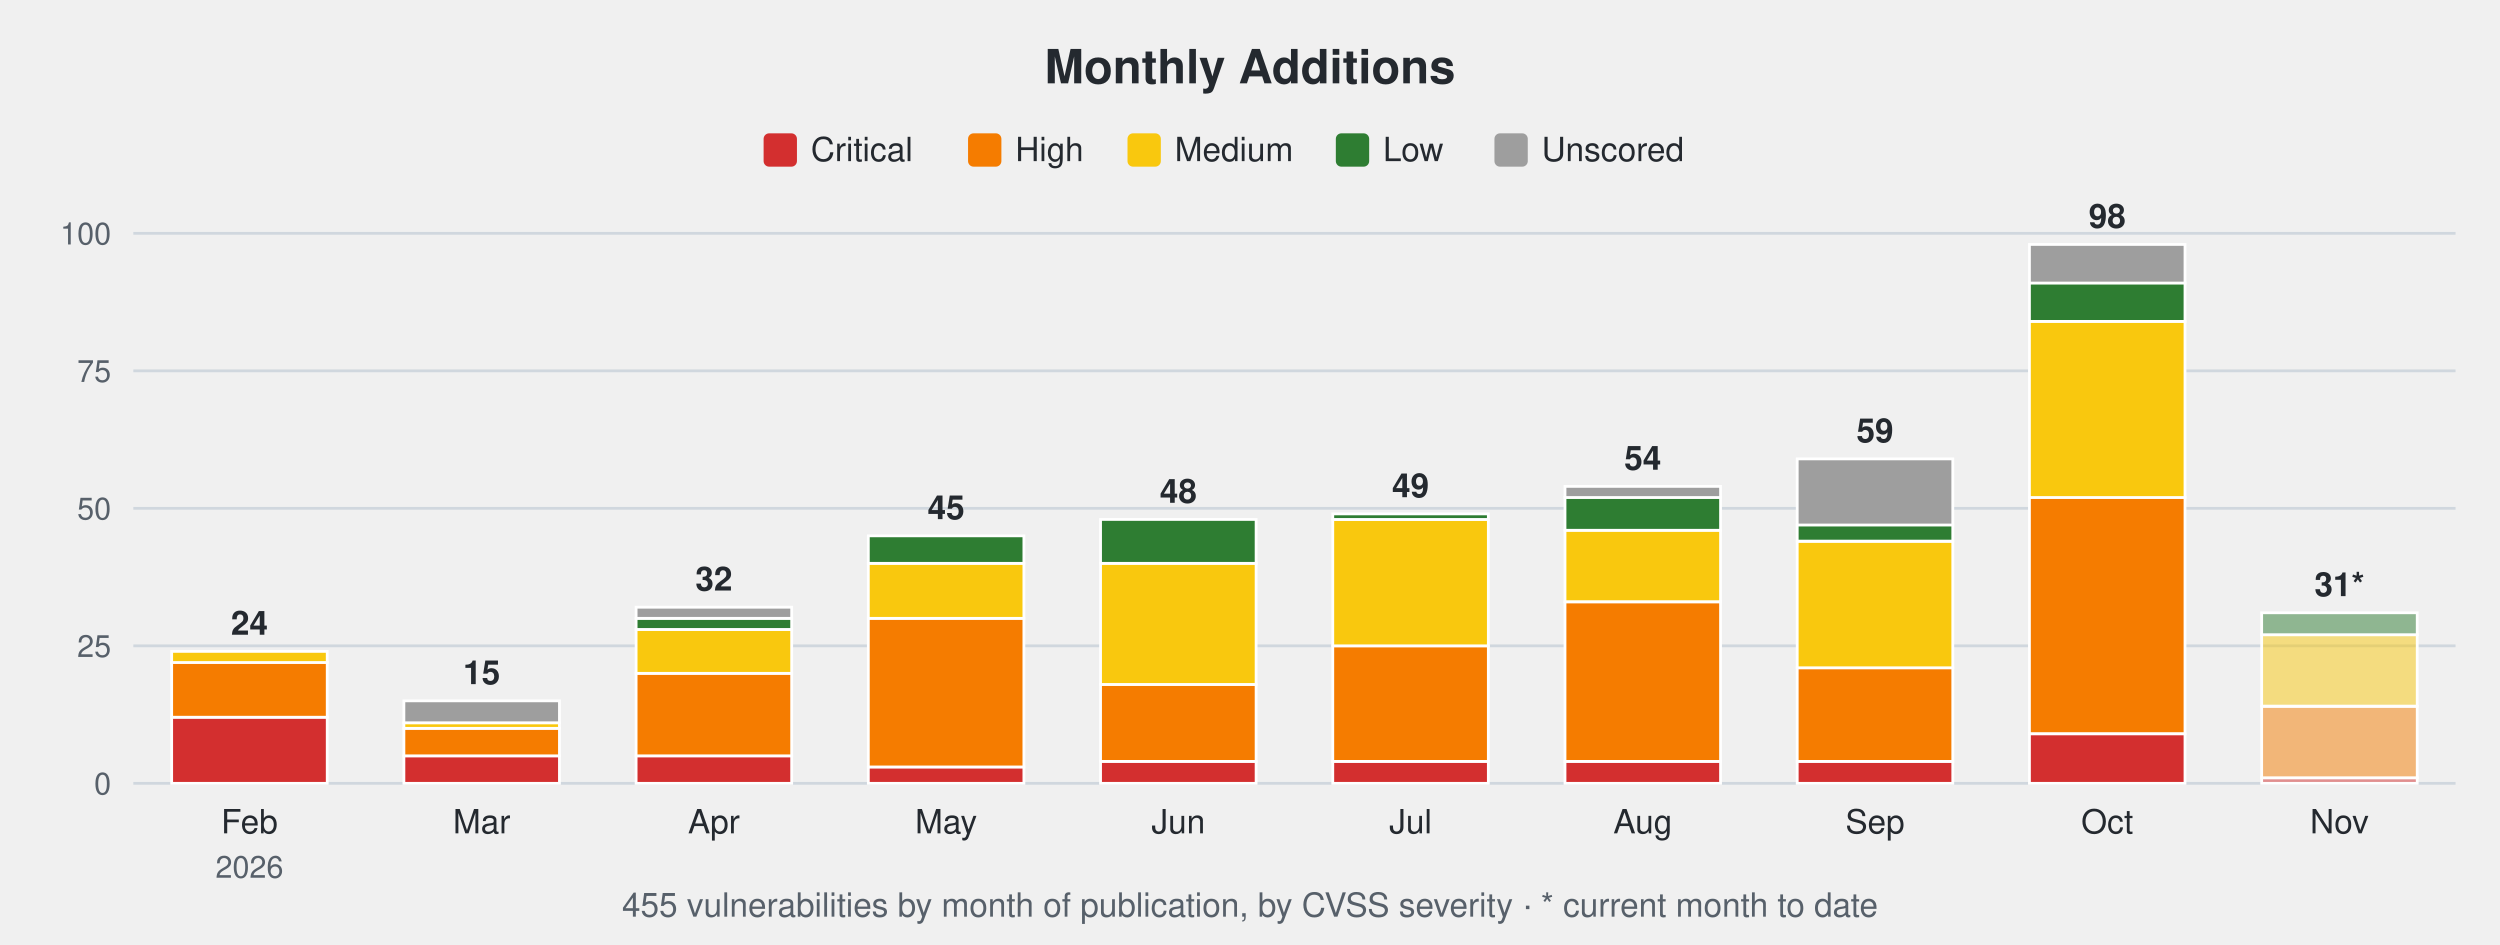
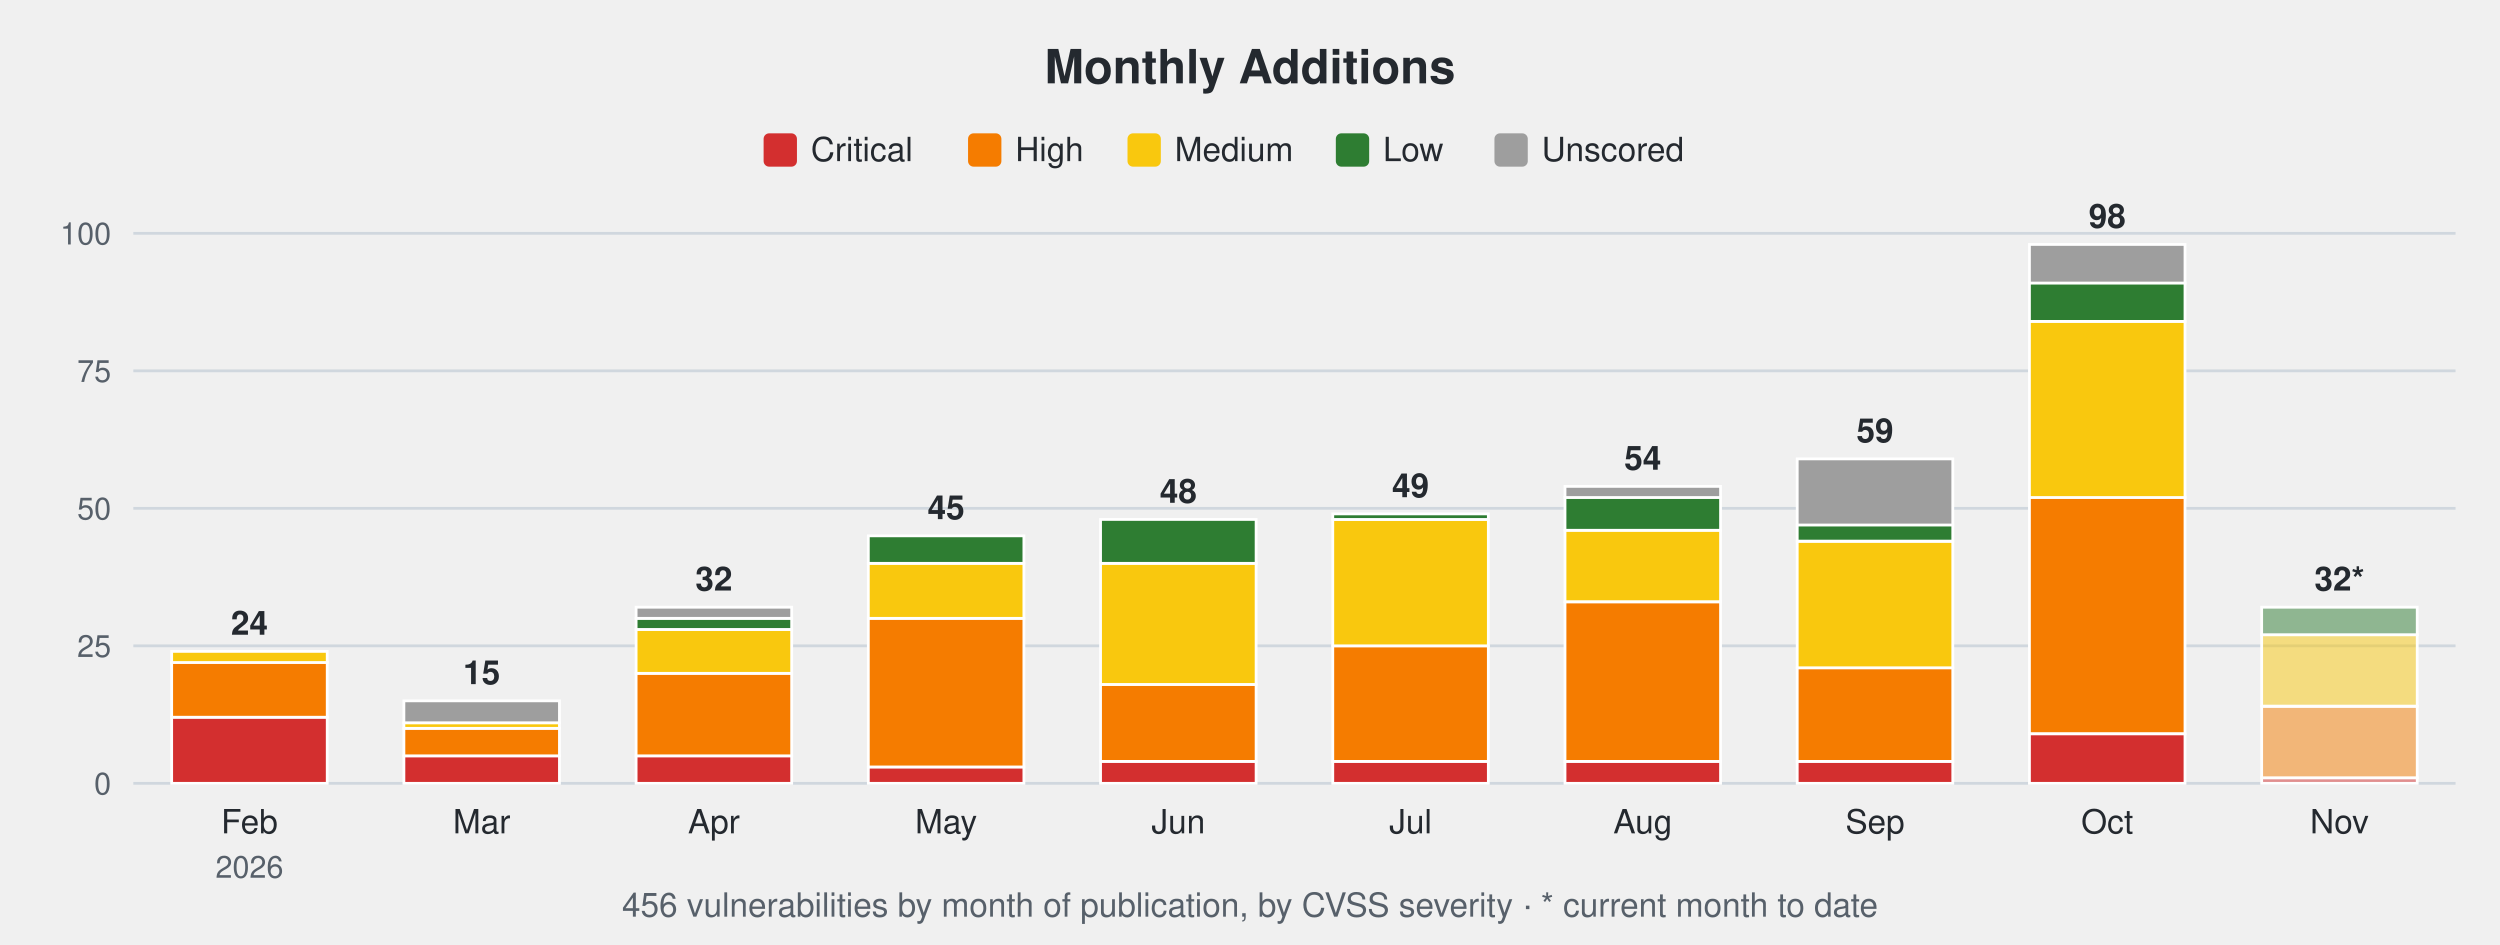
<svg xmlns="http://www.w3.org/2000/svg" width="900" height="340" viewBox="0 0 900 340" font-family="-apple-system,Segoe UI,Helvetica,Arial,sans-serif">
  <text x="450.0" y="30" font-size="17" font-weight="600" text-anchor="middle" fill="#24292f">Monthly Additions</text>
  <rect x="274.9" y="48" width="12" height="12" rx="2" fill="#d32f2f" />
  <text x="291.9" y="58" font-size="12" fill="#24292f">Critical</text>
  <rect x="348.5" y="48" width="12" height="12" rx="2" fill="#f57c00" />
  <text x="365.5" y="58" font-size="12" fill="#24292f">High</text>
  <rect x="405.9" y="48" width="12" height="12" rx="2" fill="#f9c80e" />
  <text x="422.9" y="58" font-size="12" fill="#24292f">Medium</text>
  <rect x="480.9" y="48" width="12" height="12" rx="2" fill="#2e7d32" />
  <text x="497.9" y="58" font-size="12" fill="#24292f">Low</text>
  <rect x="538.0" y="48" width="12" height="12" rx="2" fill="#9e9e9e" />
  <text x="555.0" y="58" font-size="12" fill="#24292f">Unscored</text>
  <line x1="48" y1="282.0" x2="884" y2="282.0" stroke="#d0d7de" stroke-width="1" />
  <text x="40" y="286.0" font-size="11" text-anchor="end" fill="#57606a">0</text>
  <line x1="48" y1="232.5" x2="884" y2="232.5" stroke="#d0d7de" stroke-width="1" />
  <text x="40" y="236.5" font-size="11" text-anchor="end" fill="#57606a">25</text>
  <line x1="48" y1="183.0" x2="884" y2="183.0" stroke="#d0d7de" stroke-width="1" />
  <text x="40" y="187.0" font-size="11" text-anchor="end" fill="#57606a">50</text>
  <line x1="48" y1="133.5" x2="884" y2="133.5" stroke="#d0d7de" stroke-width="1" />
  <text x="40" y="137.5" font-size="11" text-anchor="end" fill="#57606a">75</text>
  <line x1="48" y1="84.0" x2="884" y2="84.0" stroke="#d0d7de" stroke-width="1" />
  <text x="40" y="88.0" font-size="11" text-anchor="end" fill="#57606a">100</text>
  <rect x="61.8" y="258.2" width="56.0" height="23.8" fill="#d32f2f" stroke="#ffffff" stroke-width="1" />
  <rect x="61.8" y="238.4" width="56.0" height="19.8" fill="#f57c00" stroke="#ffffff" stroke-width="1" />
  <rect x="61.8" y="234.5" width="56.0" height="4.0" fill="#f9c80e" stroke="#ffffff" stroke-width="1" />
  <text x="89.8" y="228.5" font-size="12" font-weight="600" text-anchor="middle" fill="#24292f">24</text>
  <text x="89.8" y="300" font-size="12" text-anchor="middle" fill="#24292f">Feb</text>
  <text x="89.8" y="316" font-size="11" text-anchor="middle" fill="#57606a">2026</text>
  <rect x="145.4" y="272.1" width="56.0" height="9.9" fill="#d32f2f" stroke="#ffffff" stroke-width="1" />
  <rect x="145.4" y="262.2" width="56.0" height="9.9" fill="#f57c00" stroke="#ffffff" stroke-width="1" />
  <rect x="145.4" y="260.2" width="56.0" height="2.0" fill="#f9c80e" stroke="#ffffff" stroke-width="1" />
  <rect x="145.4" y="252.3" width="56.0" height="7.9" fill="#9e9e9e" stroke="#ffffff" stroke-width="1" />
  <text x="173.4" y="246.3" font-size="12" font-weight="600" text-anchor="middle" fill="#24292f">15</text>
  <text x="173.4" y="300" font-size="12" text-anchor="middle" fill="#24292f">Mar</text>
  <rect x="229.0" y="272.1" width="56.0" height="9.9" fill="#d32f2f" stroke="#ffffff" stroke-width="1" />
  <rect x="229.0" y="242.4" width="56.0" height="29.7" fill="#f57c00" stroke="#ffffff" stroke-width="1" />
  <rect x="229.0" y="226.6" width="56.0" height="15.8" fill="#f9c80e" stroke="#ffffff" stroke-width="1" />
  <rect x="229.0" y="222.6" width="56.0" height="4.0" fill="#2e7d32" stroke="#ffffff" stroke-width="1" />
  <rect x="229.0" y="218.6" width="56.0" height="4.0" fill="#9e9e9e" stroke="#ffffff" stroke-width="1" />
  <text x="257.0" y="212.6" font-size="12" font-weight="600" text-anchor="middle" fill="#24292f">32</text>
  <text x="257.0" y="300" font-size="12" text-anchor="middle" fill="#24292f">Apr</text>
  <rect x="312.6" y="276.1" width="56.0" height="5.9" fill="#d32f2f" stroke="#ffffff" stroke-width="1" />
  <rect x="312.6" y="222.6" width="56.0" height="53.5" fill="#f57c00" stroke="#ffffff" stroke-width="1" />
  <rect x="312.6" y="202.8" width="56.0" height="19.8" fill="#f9c80e" stroke="#ffffff" stroke-width="1" />
  <rect x="312.6" y="192.9" width="56.0" height="9.9" fill="#2e7d32" stroke="#ffffff" stroke-width="1" />
  <text x="340.6" y="186.9" font-size="12" font-weight="600" text-anchor="middle" fill="#24292f">45</text>
  <text x="340.6" y="300" font-size="12" text-anchor="middle" fill="#24292f">May</text>
  <rect x="396.2" y="274.1" width="56.0" height="7.9" fill="#d32f2f" stroke="#ffffff" stroke-width="1" />
  <rect x="396.2" y="246.4" width="56.0" height="27.7" fill="#f57c00" stroke="#ffffff" stroke-width="1" />
  <rect x="396.2" y="202.8" width="56.0" height="43.6" fill="#f9c80e" stroke="#ffffff" stroke-width="1" />
  <rect x="396.2" y="187.0" width="56.0" height="15.8" fill="#2e7d32" stroke="#ffffff" stroke-width="1" />
  <text x="424.2" y="181.0" font-size="12" font-weight="600" text-anchor="middle" fill="#24292f">48</text>
  <text x="424.2" y="300" font-size="12" text-anchor="middle" fill="#24292f">Jun</text>
  <rect x="479.8" y="274.1" width="56.0" height="7.9" fill="#d32f2f" stroke="#ffffff" stroke-width="1" />
  <rect x="479.8" y="232.5" width="56.0" height="41.6" fill="#f57c00" stroke="#ffffff" stroke-width="1" />
  <rect x="479.8" y="187.0" width="56.0" height="45.5" fill="#f9c80e" stroke="#ffffff" stroke-width="1" />
  <rect x="479.8" y="185.0" width="56.0" height="2.0" fill="#2e7d32" stroke="#ffffff" stroke-width="1" />
  <text x="507.8" y="179.0" font-size="12" font-weight="600" text-anchor="middle" fill="#24292f">49</text>
  <text x="507.8" y="300" font-size="12" text-anchor="middle" fill="#24292f">Jul</text>
  <rect x="563.4" y="274.1" width="56.0" height="7.9" fill="#d32f2f" stroke="#ffffff" stroke-width="1" />
  <rect x="563.4" y="216.7" width="56.0" height="57.4" fill="#f57c00" stroke="#ffffff" stroke-width="1" />
  <rect x="563.4" y="190.9" width="56.0" height="25.7" fill="#f9c80e" stroke="#ffffff" stroke-width="1" />
  <rect x="563.4" y="179.0" width="56.0" height="11.9" fill="#2e7d32" stroke="#ffffff" stroke-width="1" />
  <rect x="563.4" y="175.1" width="56.0" height="4.0" fill="#9e9e9e" stroke="#ffffff" stroke-width="1" />
  <text x="591.4" y="169.1" font-size="12" font-weight="600" text-anchor="middle" fill="#24292f">54</text>
  <text x="591.4" y="300" font-size="12" text-anchor="middle" fill="#24292f">Aug</text>
  <rect x="647.0" y="274.1" width="56.0" height="7.9" fill="#d32f2f" stroke="#ffffff" stroke-width="1" />
  <rect x="647.0" y="240.4" width="56.0" height="33.7" fill="#f57c00" stroke="#ffffff" stroke-width="1" />
  <rect x="647.0" y="194.9" width="56.0" height="45.5" fill="#f9c80e" stroke="#ffffff" stroke-width="1" />
  <rect x="647.0" y="188.9" width="56.0" height="5.9" fill="#2e7d32" stroke="#ffffff" stroke-width="1" />
  <rect x="647.0" y="165.2" width="56.0" height="23.8" fill="#9e9e9e" stroke="#ffffff" stroke-width="1" />
  <text x="675.0" y="159.2" font-size="12" font-weight="600" text-anchor="middle" fill="#24292f">59</text>
  <text x="675.0" y="300" font-size="12" text-anchor="middle" fill="#24292f">Sep</text>
  <rect x="730.6" y="264.2" width="56.0" height="17.8" fill="#d32f2f" stroke="#ffffff" stroke-width="1" />
  <rect x="730.6" y="179.0" width="56.0" height="85.1" fill="#f57c00" stroke="#ffffff" stroke-width="1" />
  <rect x="730.6" y="115.7" width="56.0" height="63.4" fill="#f9c80e" stroke="#ffffff" stroke-width="1" />
  <rect x="730.6" y="101.8" width="56.0" height="13.9" fill="#2e7d32" stroke="#ffffff" stroke-width="1" />
  <rect x="730.6" y="88.0" width="56.0" height="13.9" fill="#9e9e9e" stroke="#ffffff" stroke-width="1" />
  <text x="758.6" y="82.0" font-size="12" font-weight="600" text-anchor="middle" fill="#24292f">98</text>
  <text x="758.6" y="300" font-size="12" text-anchor="middle" fill="#24292f">Oct</text>
  <rect x="814.2" y="280.0" width="56.0" height="2.0" fill="#d32f2f" fill-opacity="0.5" stroke="#ffffff" stroke-width="1" />
  <rect x="814.2" y="254.3" width="56.0" height="25.7" fill="#f57c00" fill-opacity="0.5" stroke="#ffffff" stroke-width="1" />
  <rect x="814.2" y="228.5" width="56.0" height="25.7" fill="#f9c80e" fill-opacity="0.5" stroke="#ffffff" stroke-width="1" />
-   <rect x="814.2" y="220.6" width="56.0" height="7.9" fill="#2e7d32" fill-opacity="0.5" stroke="#ffffff" stroke-width="1" />
-   <text x="842.2" y="214.6" font-size="12" font-weight="600" text-anchor="middle" fill="#24292f">31*</text>
+   <rect x="814.2" y="218.6" width="56.0" height="9.9" fill="#2e7d32" fill-opacity="0.5" stroke="#ffffff" stroke-width="1" />
+   <text x="842.2" y="212.6" font-size="12" font-weight="600" text-anchor="middle" fill="#24292f">32*</text>
  <text x="842.2" y="300" font-size="12" text-anchor="middle" fill="#24292f">Nov</text>
-   <text x="450.0" y="330" font-size="12" text-anchor="middle" fill="#57606a">455 vulnerabilities by month of publication, by CVSS severity · * current month to date</text>
+   <text x="450.0" y="330" font-size="12" text-anchor="middle" fill="#57606a">456 vulnerabilities by month of publication, by CVSS severity · * current month to date</text>
</svg>
